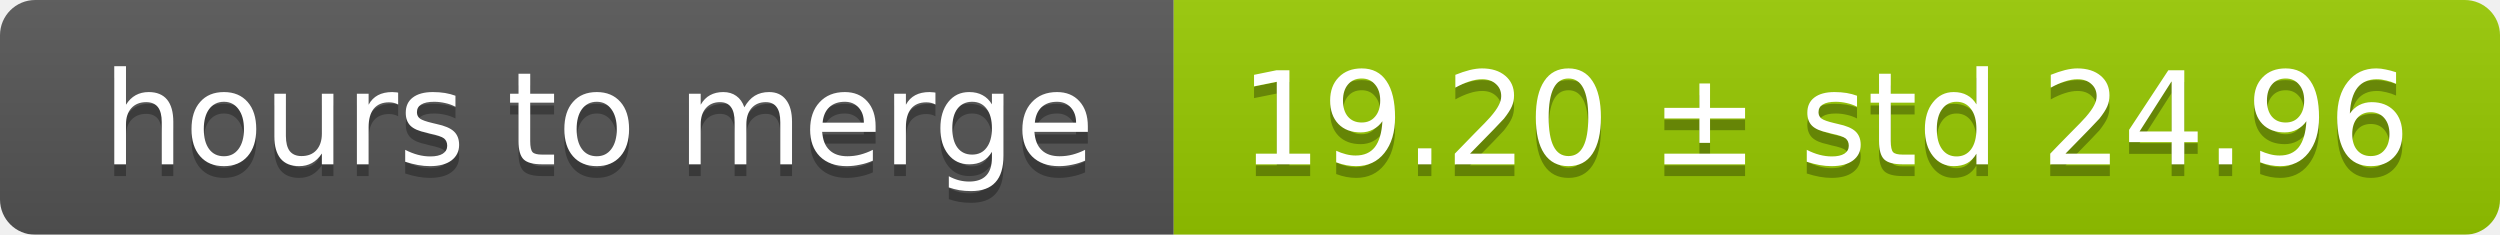
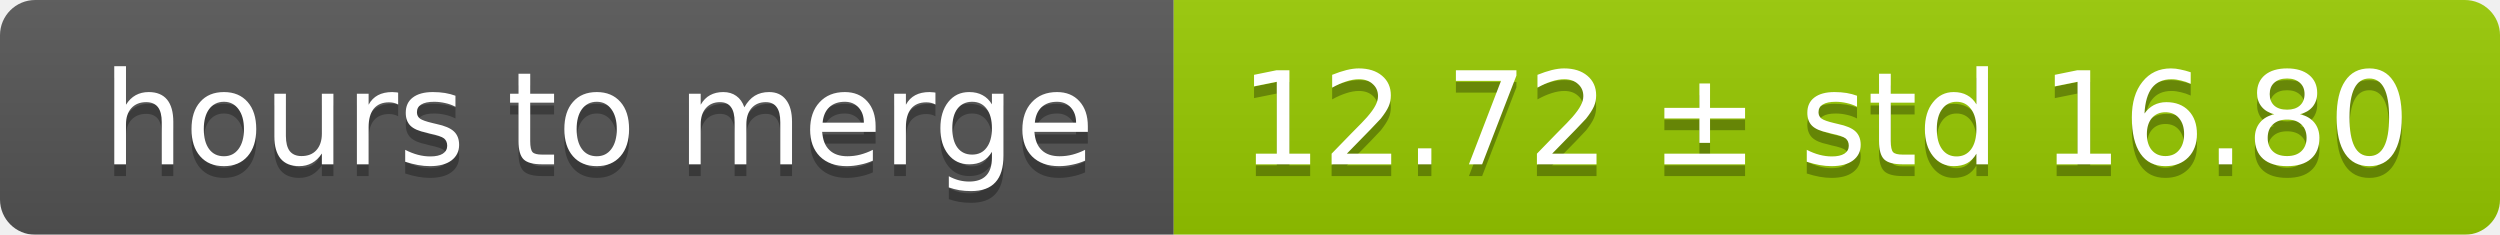
<svg xmlns="http://www.w3.org/2000/svg" width="213" height="20">
  <linearGradient id="smooth" x2="0" y2="100%">
    <stop offset="0" stop-color="#bbb" stop-opacity=".1" />
    <stop offset="1" stop-opacity=".1" />
  </linearGradient>
  <mask id="round">
    <rect width="213" height="20" rx="3" fill="#fff" />
  </mask>
  <g mask="url(#round)">
    <rect width="100" height="20" fill="#555" />
    <rect x="100" width="113" height="20" fill="#97ca00" />
    <rect width="213" height="20" fill="url(#smooth)" />
  </g>
  <g fill="#fff" text-anchor="middle" font-family="DejaVu Sans,Verdana,Geneva,sans-serif" font-size="11">
    <text x="51" y="15" fill="#010101" fill-opacity=".3">hours to merge</text>
    <text x="51" y="14">hours to merge</text>
-     <text x="155.5" y="15" fill="#010101" fill-opacity=".3">19.20 ± std 24.96</text>
-     <text x="155.5" y="14">19.20 ± std 24.96</text>
+     <text x="155.5" y="15" fill="#010101" fill-opacity=".3">12.72 ± std 16.80</text>
+     <text x="155.5" y="14">12.72 ± std 16.80</text>
  </g>
</svg>
